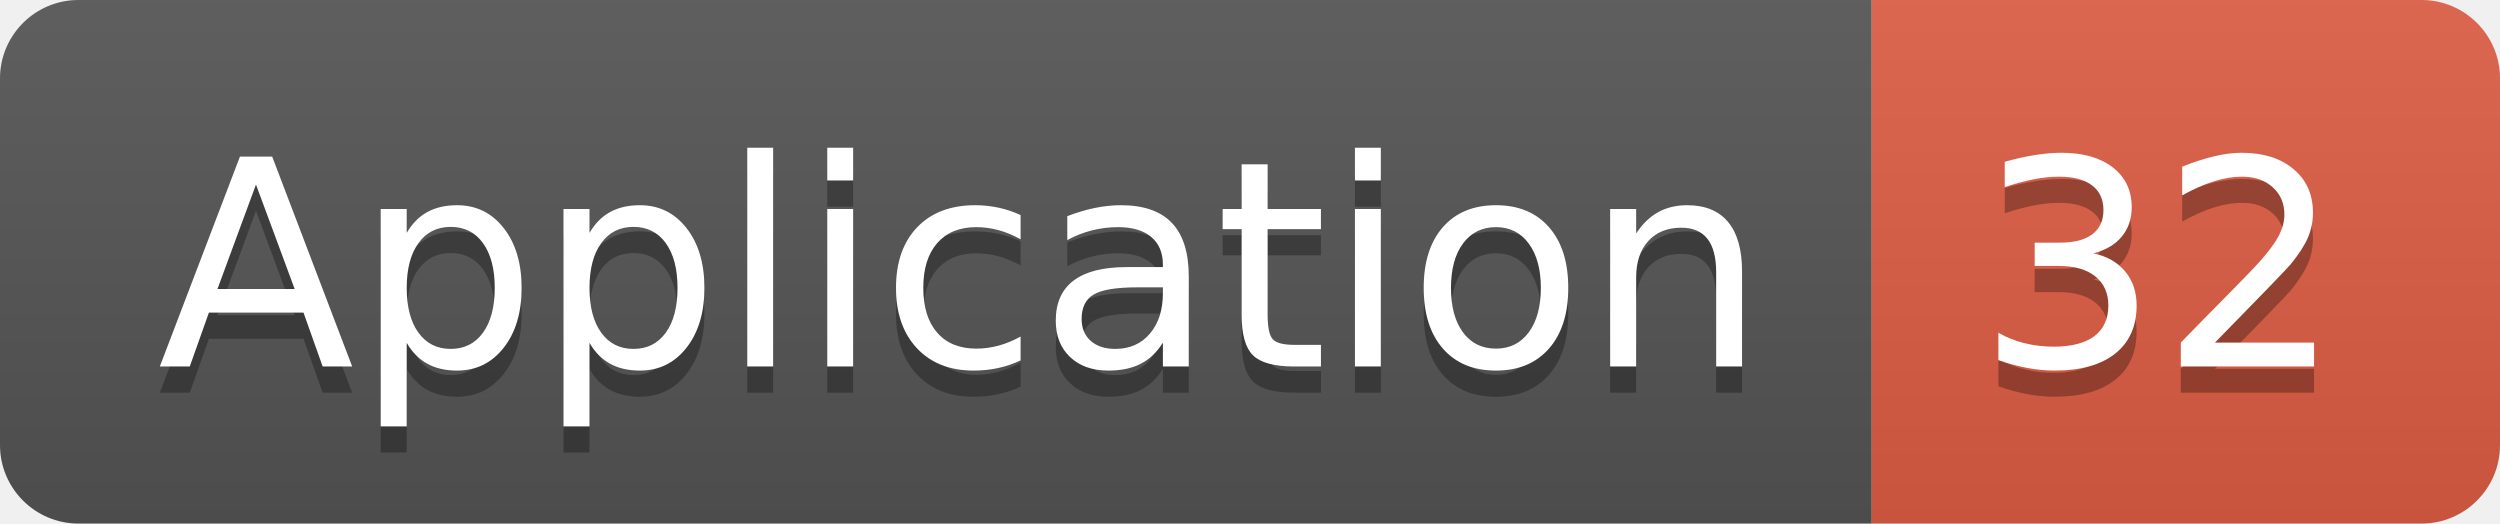
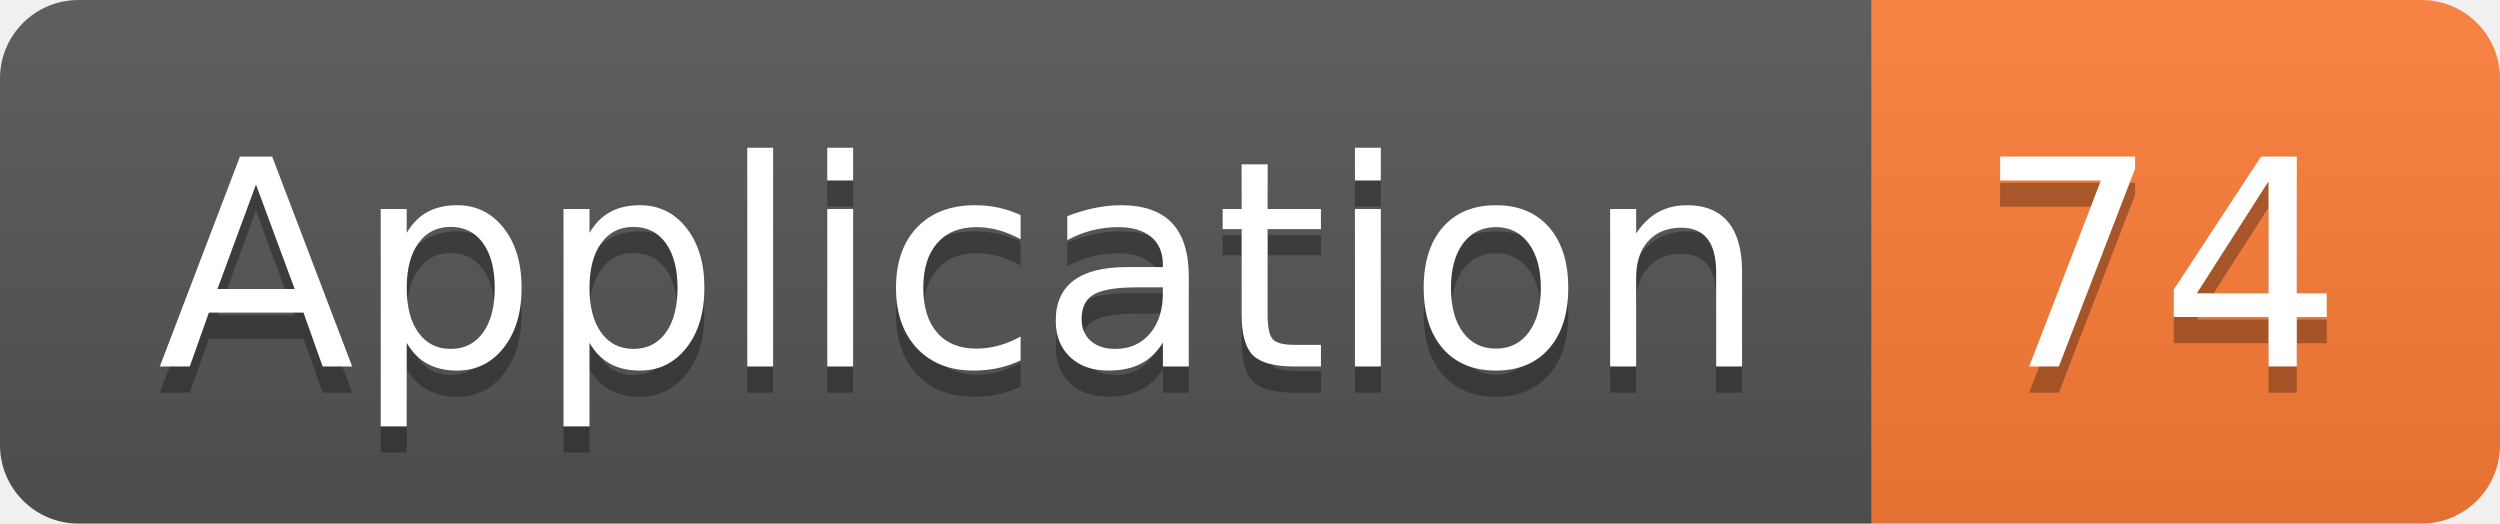
<svg xmlns="http://www.w3.org/2000/svg" width="95.5" height="20">
  <linearGradient id="smooth" x2="0" y2="100%">
    <stop offset="0" stop-color="#bbb" stop-opacity=".1" />
    <stop offset="1" stop-opacity=".1" />
  </linearGradient>
  <clipPath id="round">
    <rect width="95.5" height="20" rx="3" fill="#fff" />
  </clipPath>
  <g clip-path="url(#round)">
    <rect width="71.5" height="20" fill="#555" />
-     <rect x="71.5" width="24.0" height="20" fill="#e05d44" />
+     <rect x="71.5" width="24.0" height="20" fill="#fe7d37" />
    <rect width="95.5" height="20" fill="url(#smooth)" />
  </g>
  <g fill="#fff" text-anchor="middle" font-family="DejaVu Sans,Verdana,Geneva,sans-serif" font-size="110">
    <text x="367.5" y="150" fill="#010101" fill-opacity=".3" transform="scale(0.1)" textLength="615.0" lengthAdjust="spacing">Application</text>
    <text x="367.5" y="140" transform="scale(0.1)" textLength="615.0" lengthAdjust="spacing">Application</text>
-     <text x="825.0" y="150" fill="#010101" fill-opacity=".3" transform="scale(0.1)" textLength="140.0" lengthAdjust="spacing">32</text>
-     <text x="825.0" y="140" transform="scale(0.1)" textLength="140.0" lengthAdjust="spacing">32</text>
+     <text x="825.0" y="150" fill="#010101" fill-opacity=".3" transform="scale(0.1)" textLength="140.0" lengthAdjust="spacing">74</text>
+     <text x="825.0" y="140" transform="scale(0.1)" textLength="140.0" lengthAdjust="spacing">74</text>
  </g>
</svg>
